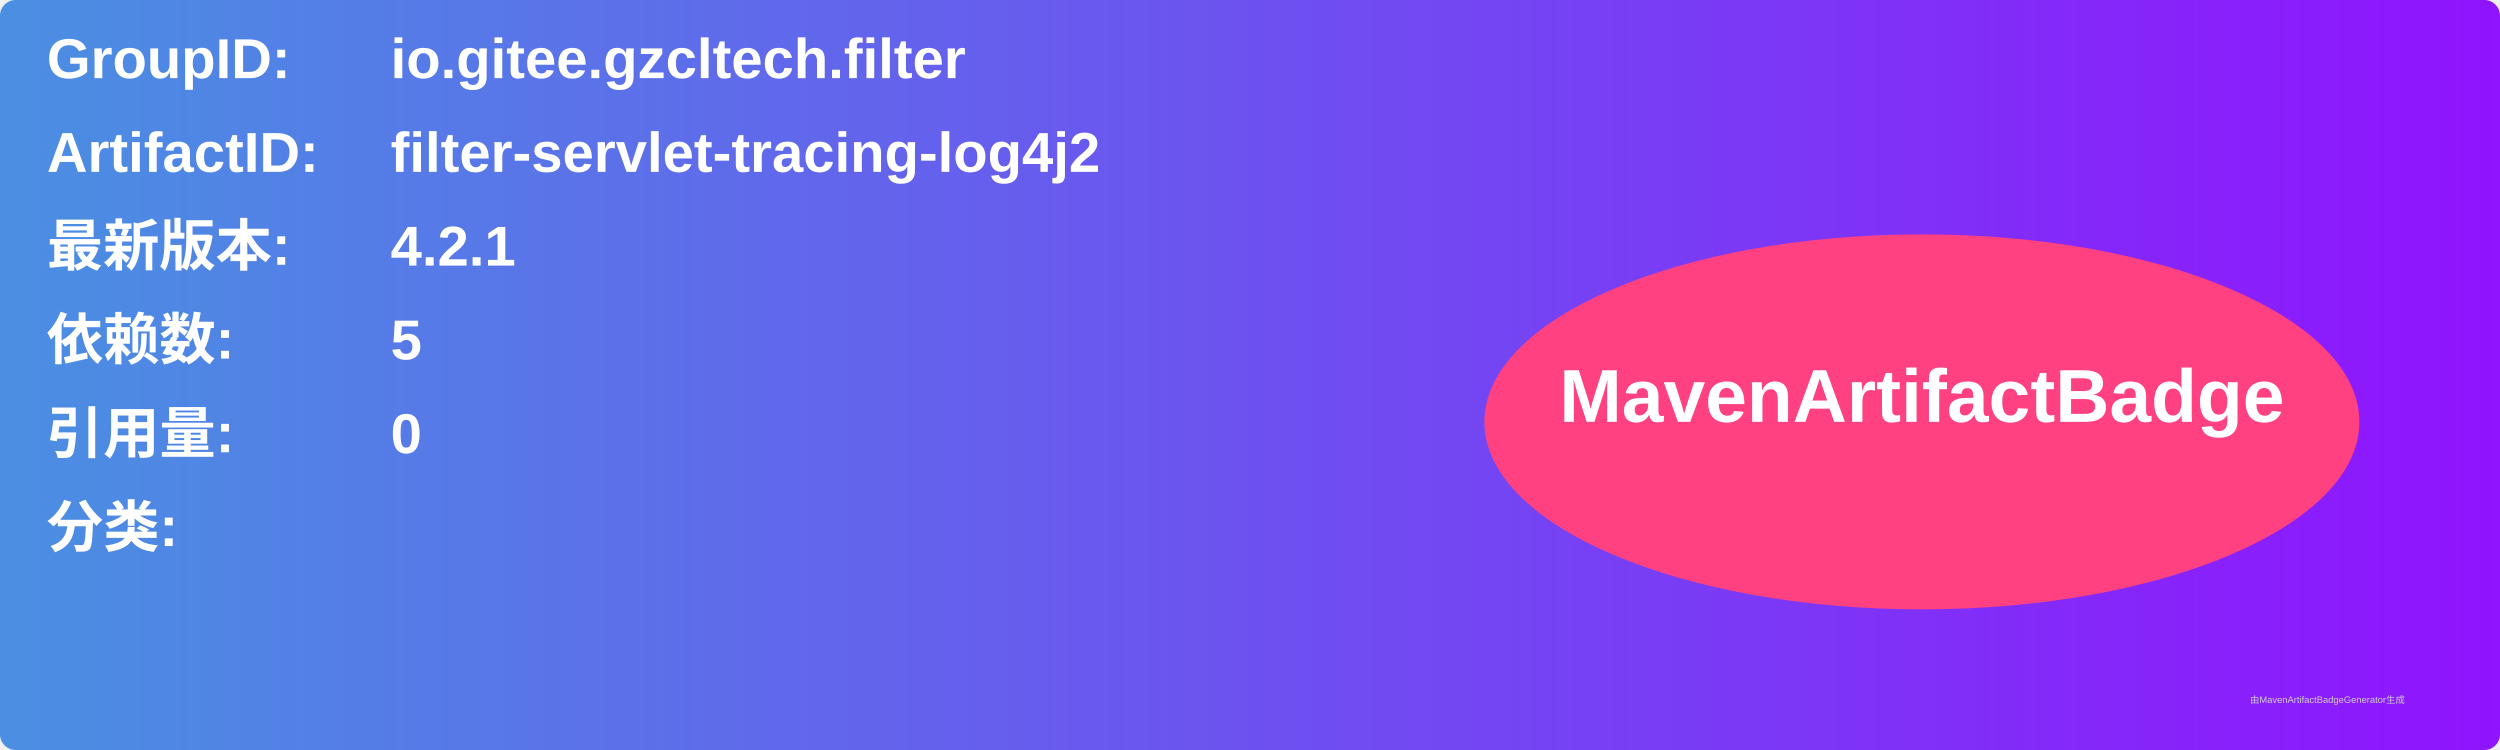
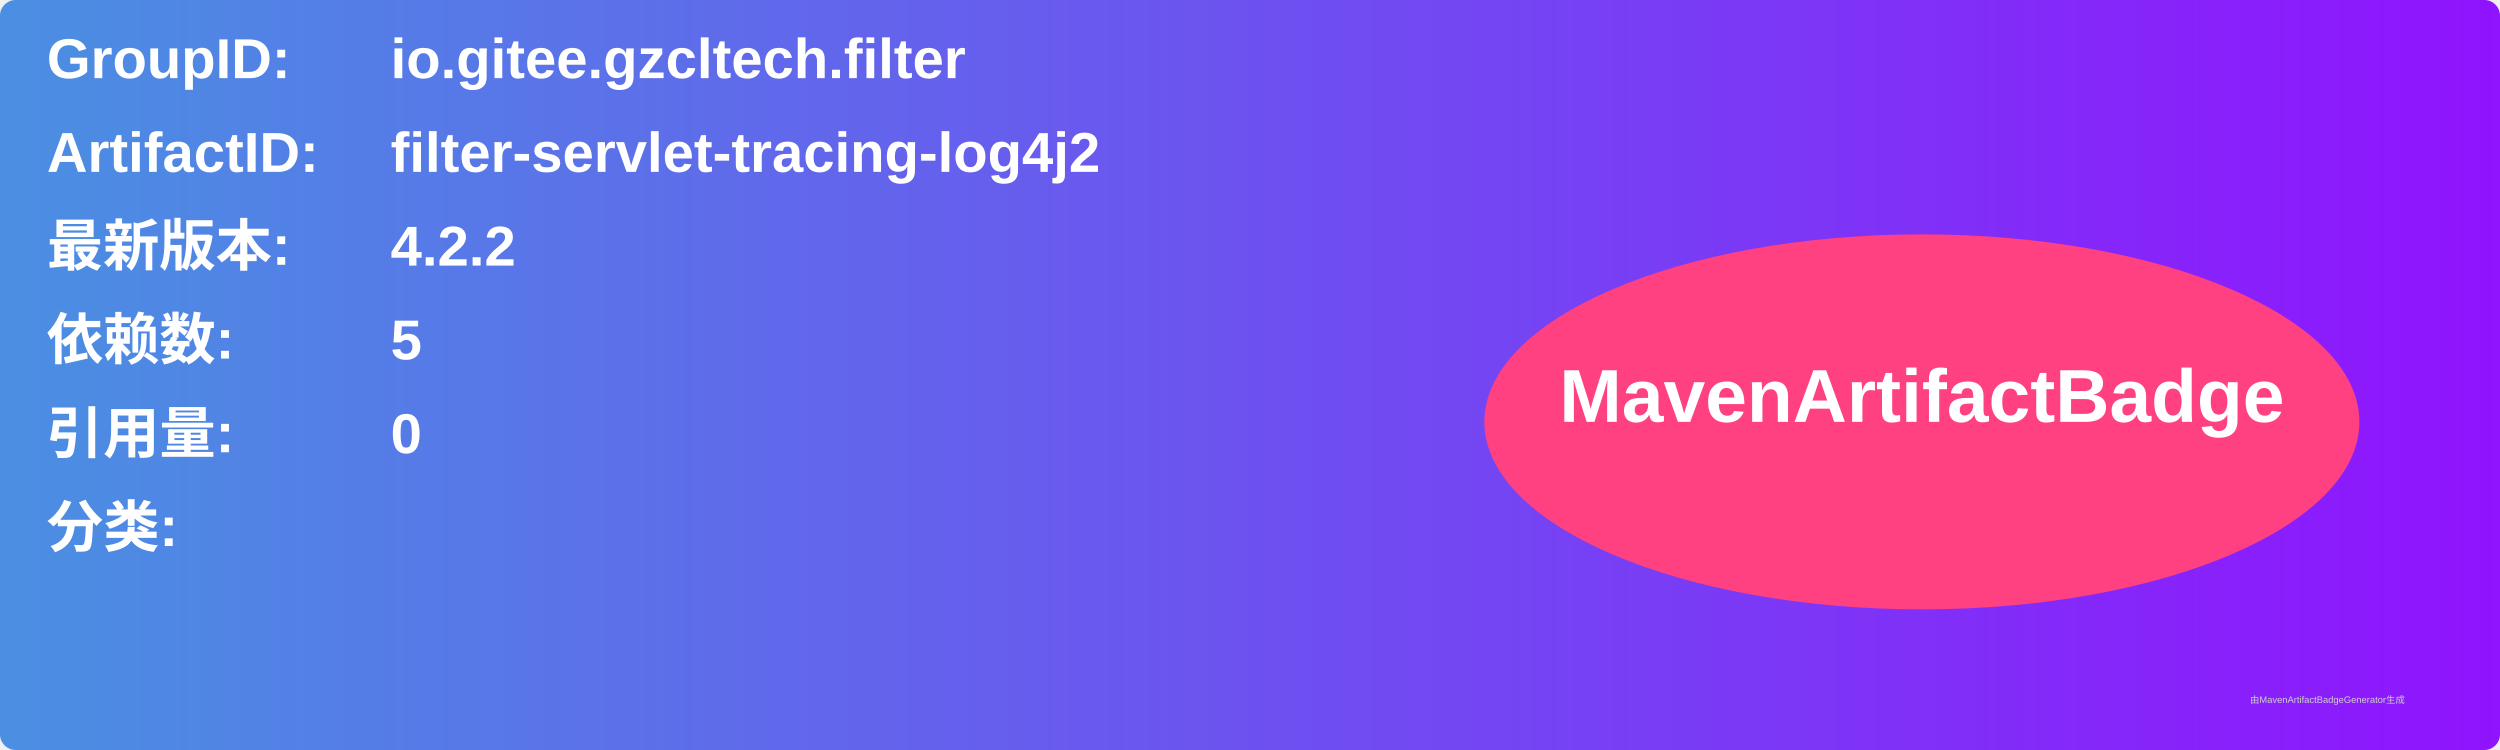
<svg xmlns="http://www.w3.org/2000/svg" width="800" height="240" viewBox="0 0 800 240">
  <linearGradient id="grad" x1="0%" y1="0%" x2="100%" y2="0%">
    <stop offset="0%" stop-color="#4a90e2" />
    <stop offset="100%" stop-color="#9013fe" />
  </linearGradient>
  <rect width="100%" height="100%" rx="5" ry="5" fill="url(#grad)" />
  <g transform="translate(15, 15)">
    <text x="0" y="10" font-family="Arial" font-size="18" fill="white" font-weight="bold" width="260">GroupID:</text>
    <text x="110" y="10" font-family="Arial" font-size="18" fill="white" font-weight="bold" width="460">io.gitee.gzcltech.filter</text>
    <text x="0" y="40" font-family="Arial" font-size="18" fill="white" font-weight="bold" width="260">ArtifactID:</text>
    <text x="110" y="40" font-family="Arial" font-size="18" fill="white" font-weight="bold" width="460">filter-servlet-tracing-log4j2</text>
    <text x="0" y="70" font-family="Arial" font-size="18" fill="white" font-weight="bold">最新版本:</text>
    <text x="110" y="70" font-family="Arial" font-size="18" fill="white" font-weight="bold">
-       <tspan font-weight="bold">4.2.1</tspan>
+       <tspan font-weight="bold">4.2.2</tspan>
    </text>
    <text x="0" y="100" font-family="Arial" font-size="18" fill="white" font-weight="bold">依赖数: </text>
    <text x="110" y="100" font-family="Arial" font-size="18" fill="white">
      <tspan font-weight="bold">5</tspan>
    </text>
    <text x="0" y="130" font-family="Arial" font-size="18" fill="white" font-weight="bold">引用量: </text>
    <text x="110" y="130" font-family="Arial" font-size="18" fill="white">
      <tspan font-weight="bold">0</tspan>
    </text>
    <text x="0" y="160" font-family="Arial" font-size="18" fill="white" font-weight="bold">分类:</text>
    <text x="10" y="190" font-family="Arial" font-size="10" fill="white">
      <tspan font-weight="bold" />
    </text>
    <ellipse cx="600" cy="120" rx="140" ry="60" fill="#ff4081" />
    <text x="600" y="120" text-anchor="middle" font-family="Arial" font-size="24" fill="white" font-weight="bold">MavenArtifactBadge</text>
  </g>
  <text x="720" y="225" font-family="Arial" font-size="3" fill="#d0d0d0">由MavenArtifactBadgeGenerator生成</text>
</svg>
